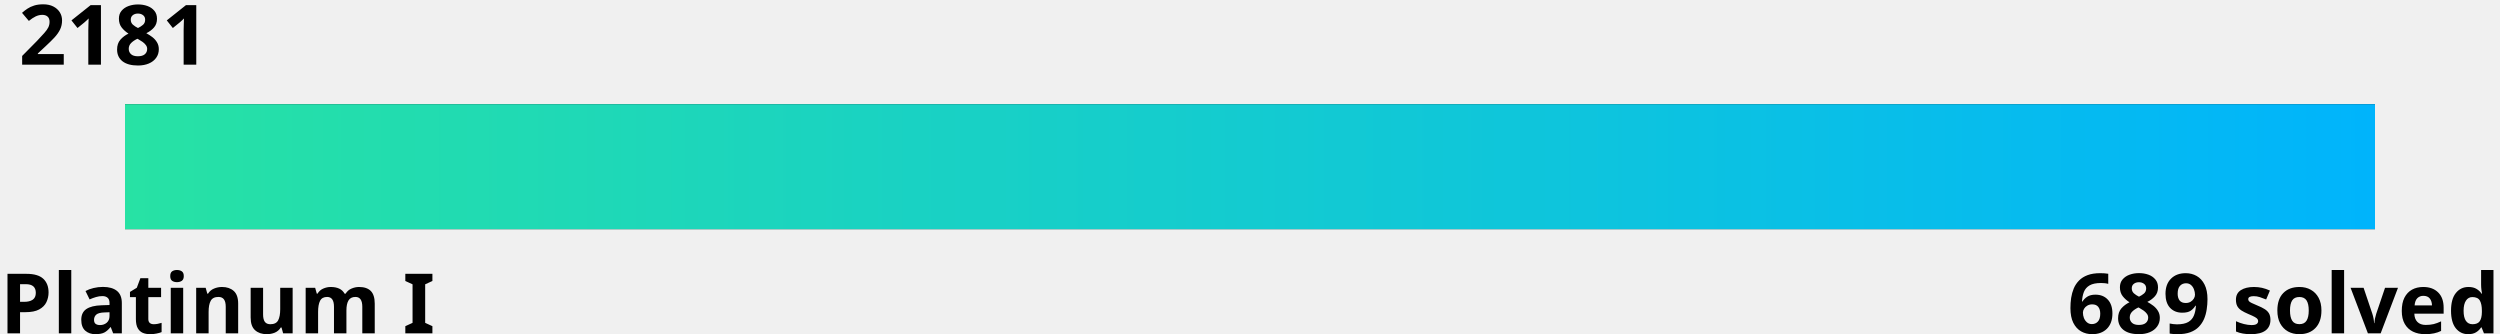
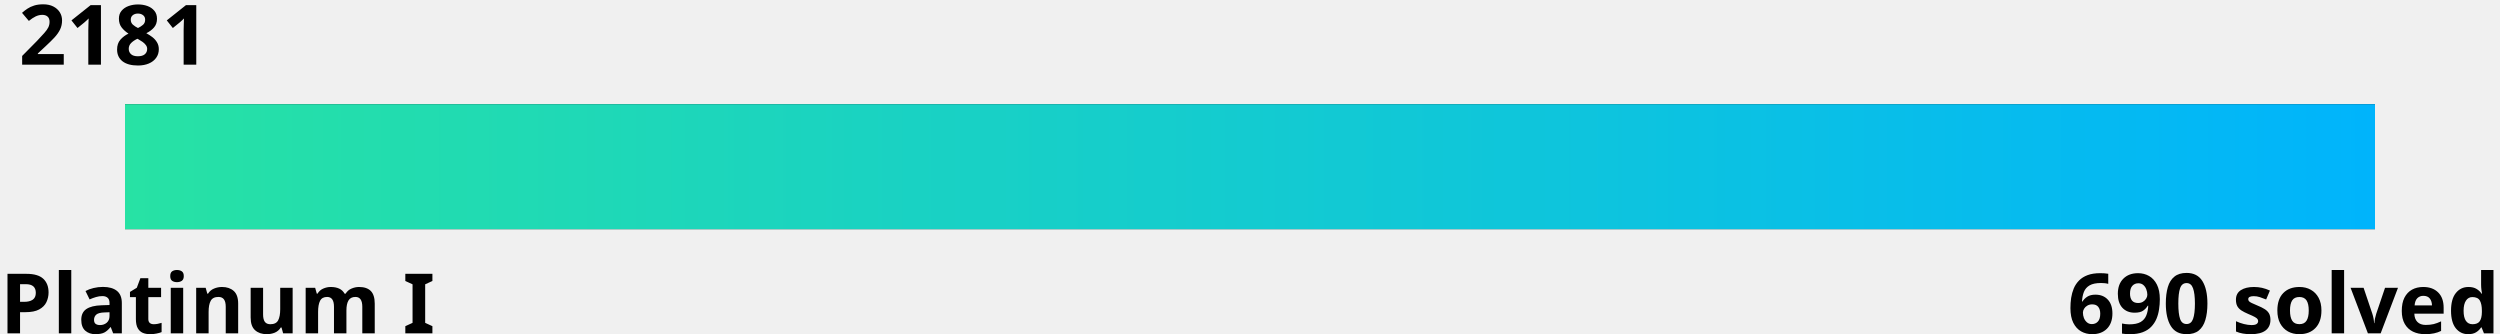
<svg xmlns="http://www.w3.org/2000/svg" width="600" height="80">
  <linearGradient id="a" x1="0%" y1="0%" x2="100%" y2="0%">
    <stop offset="0" stop-color="#27e2a4" />
    <stop offset="1" stop-color="#00b4fc" />
  </linearGradient>
  <style>
    .text {
      fill: #000;
    }
    .bar-bg {
      fill: #000000;
    }
    
    @media (prefers-color-scheme: dark) {
      .text {
        fill: #fff;
      }
      .bar-bg {
        fill: #fff;
      }
    }
  </style>
  <g font-family="Noto Sans,Verdana,Geneva,sans-serif" font-size="20" font-weight="bold">
    <text id="rating" x="5%" y="0%" class="text" text-anchor="middle" dominant-baseline="hanging">2181
      <animate attributeName="x" from="5%" to="77.9%" dur="1s" fill="freeze" calcMode="spline" keyTimes="0;1" keySplines="0 0 0.58 1.0" />
    </text>
    <text x="0" y="100%" class="text" text-anchor="start">Platinum I</text>
-     <text x="100%" y="100%" class="text" text-anchor="end">689 solved</text>
+     <text x="100%" y="100%" class="text" text-anchor="end">690 solved</text>
  </g>
  <rect x="5%" y="25" width="90%" height="30" class="bar-bg" />
  <rect x="5%" y="25" width="90%" height="30" fill="url(#a)">
    <animate attributeName="width" from="0" to="72.9%" dur="1.5s" fill="freeze" calcMode="spline" keyTimes="0;1" keySplines="0 0 0.58 1.0" />
  </rect>
</svg>
